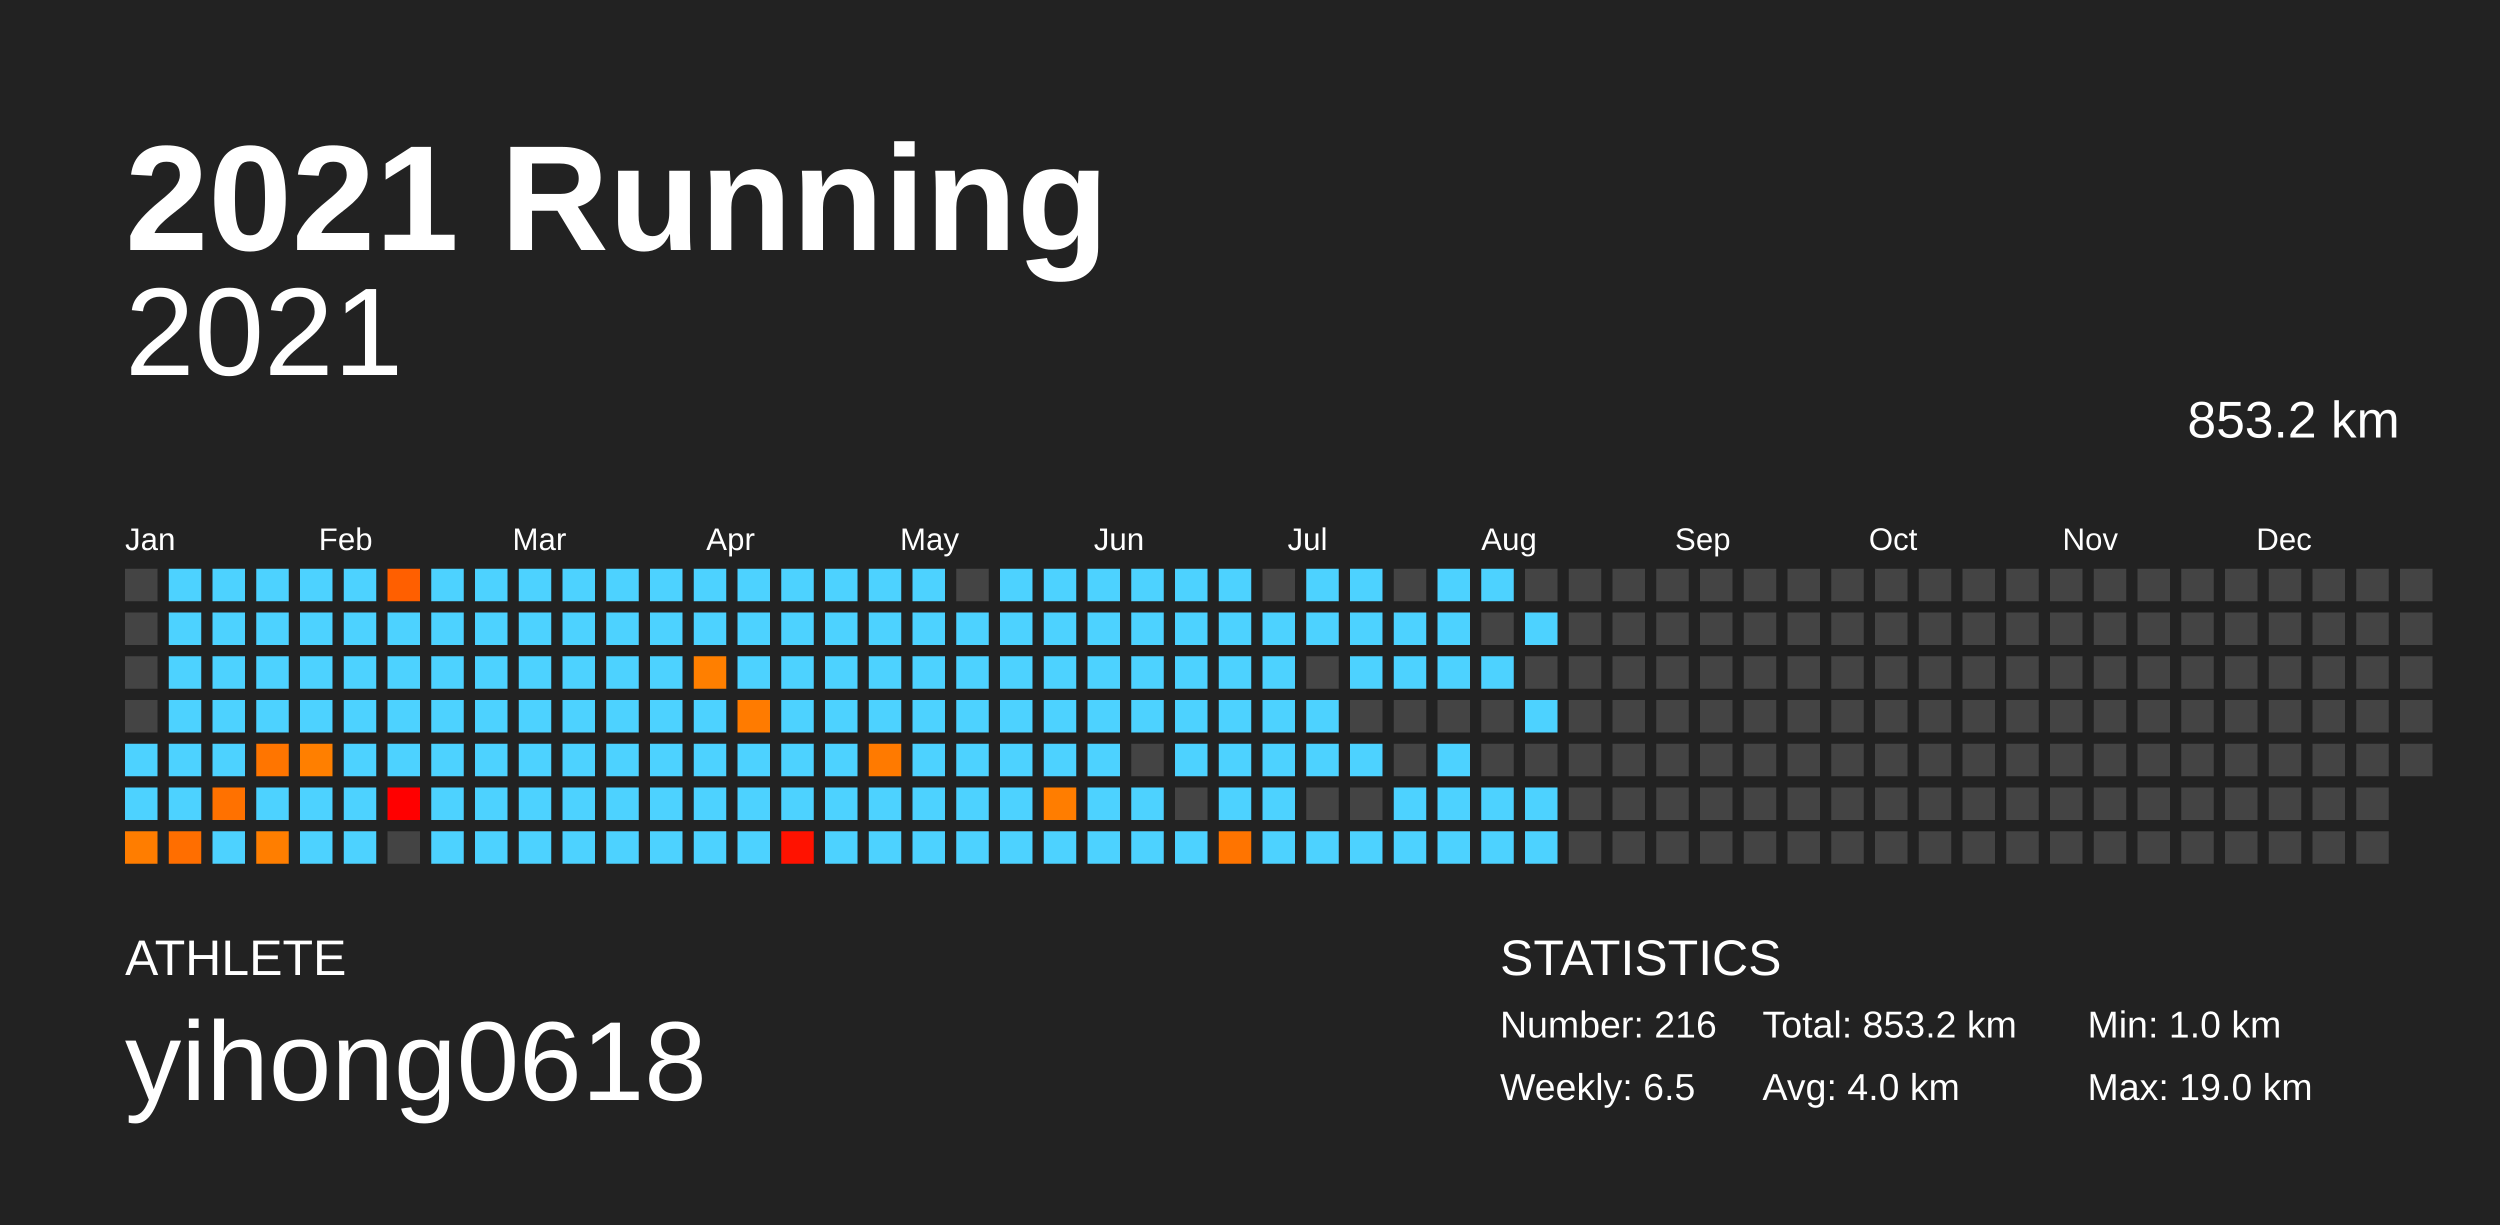
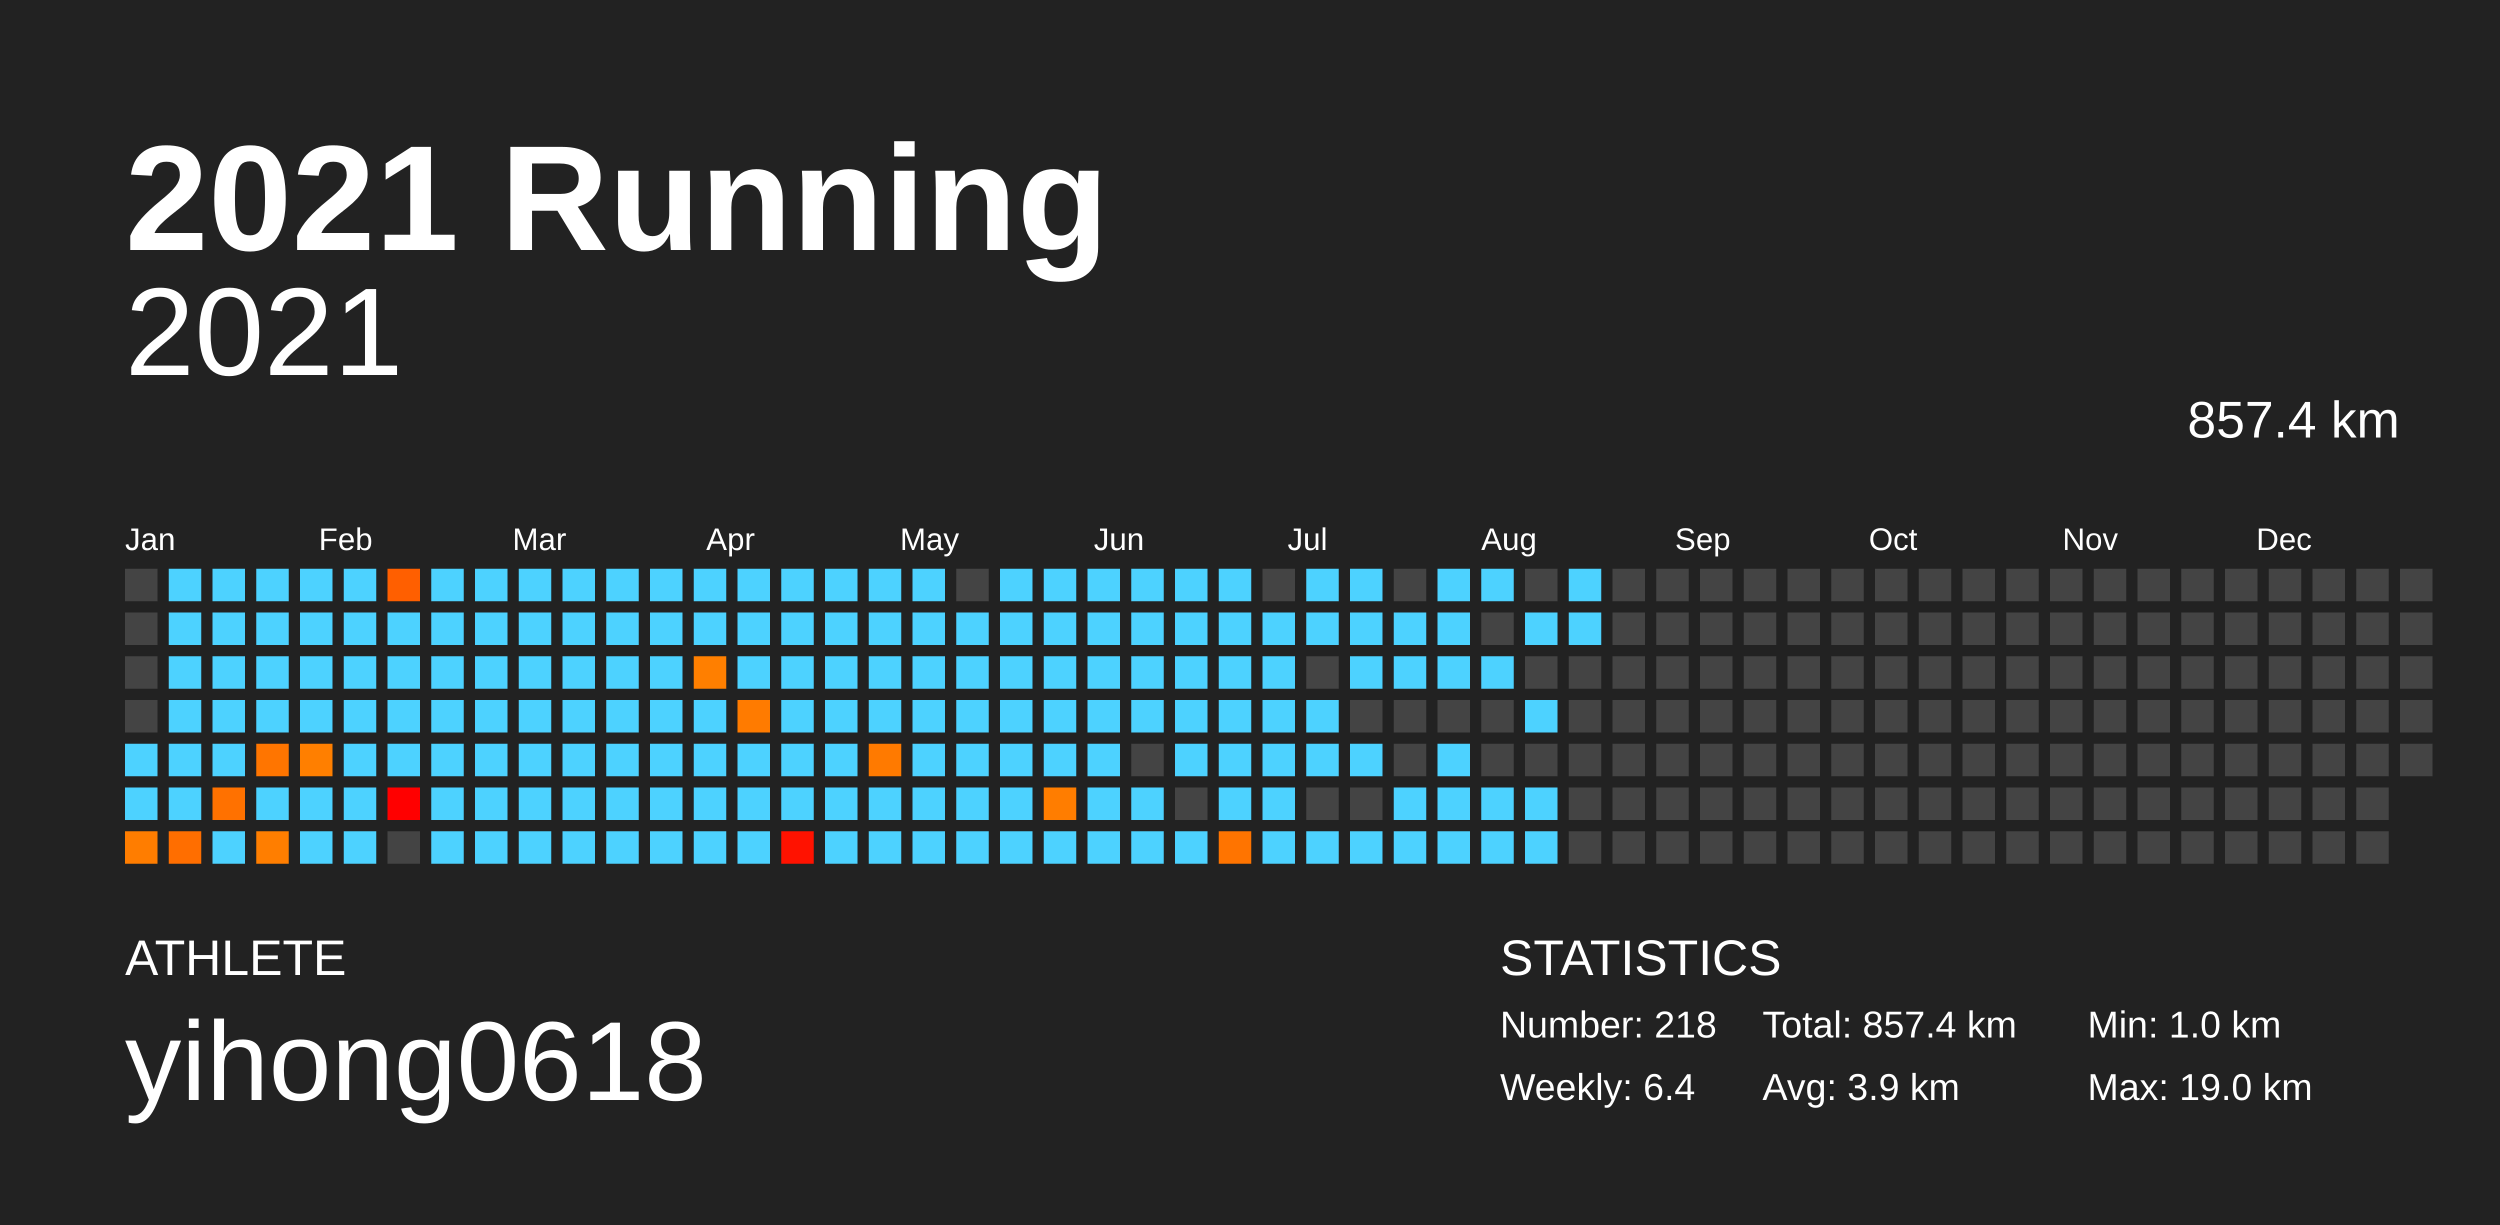
<svg xmlns="http://www.w3.org/2000/svg" baseProfile="full" height="98mm" version="1.1" viewBox="0,0,200,98" width="200mm">
  <defs />
  <rect fill="#222222" height="98" width="200" x="0" y="0" />
  <text fill="#FFFFFF" style="font-size:12px; font-family:Arial; font-weight:bold;" x="10" y="20">2021 Running</text>
  <text fill="#FFFFFF" style="font-size:4px; font-family:Arial" x="10" y="78">ATHLETE</text>
  <text fill="#FFFFFF" style="font-size:9px; font-family:Arial" x="10" y="88">yihong0618</text>
  <text fill="#FFFFFF" style="font-size:4px; font-family:Arial" x="120" y="78">STATISTICS</text>
-   <text fill="#FFFFFF" style="font-size:3px; font-family:Arial" x="120" y="83">Number: 216</text>
-   <text fill="#FFFFFF" style="font-size:3px; font-family:Arial" x="120" y="88">Weekly: 6.5</text>
-   <text fill="#FFFFFF" style="font-size:3px; font-family:Arial" x="141" y="83">Total: 853.2 km</text>
-   <text fill="#FFFFFF" style="font-size:3px; font-family:Arial" x="141" y="88">Avg: 4.0 km</text>
+   <text fill="#FFFFFF" style="font-size:3px; font-family:Arial" x="120" y="83">Number: 218</text>
+   <text fill="#FFFFFF" style="font-size:3px; font-family:Arial" x="120" y="88">Weekly: 6.4</text>
+   <text fill="#FFFFFF" style="font-size:3px; font-family:Arial" x="141" y="83">Total: 857.4 km</text>
+   <text fill="#FFFFFF" style="font-size:3px; font-family:Arial" x="141" y="88">Avg: 3.9 km</text>
  <text fill="#FFFFFF" style="font-size:3px; font-family:Arial" x="167" y="83">Min: 1.0 km</text>
  <text fill="#FFFFFF" style="font-size:3px; font-family:Arial" x="167" y="88">Max: 19.0 km</text>
  <text alignment-baseline="hanging" fill="#FFFFFF" style="font-size:10.0px; font-family:Arial;" x="10" y="30">2021</text>
-   <text alignment-baseline="hanging" fill="#FFFFFF" style="font-size:4.125px; font-family:Arial;" x="175" y="35">853.2 km</text>
+   <text alignment-baseline="hanging" fill="#FFFFFF" style="font-size:4.125px; font-family:Arial;" x="175" y="35">857.4 km</text>
  <text fill="#FFFFFF" style="font-size:2.5px; font-family:Arial" x="10.0" y="44">Jan</text>
  <text fill="#FFFFFF" style="font-size:2.5px; font-family:Arial" x="25.5" y="44">Feb</text>
  <text fill="#FFFFFF" style="font-size:2.5px; font-family:Arial" x="41.0" y="44">Mar</text>
  <text fill="#FFFFFF" style="font-size:2.5px; font-family:Arial" x="56.5" y="44">Apr</text>
  <text fill="#FFFFFF" style="font-size:2.5px; font-family:Arial" x="72.0" y="44">May</text>
  <text fill="#FFFFFF" style="font-size:2.5px; font-family:Arial" x="87.5" y="44">Jun</text>
  <text fill="#FFFFFF" style="font-size:2.5px; font-family:Arial" x="103.0" y="44">Jul</text>
  <text fill="#FFFFFF" style="font-size:2.5px; font-family:Arial" x="118.5" y="44">Aug</text>
  <text fill="#FFFFFF" style="font-size:2.5px; font-family:Arial" x="134.0" y="44">Sep</text>
  <text fill="#FFFFFF" style="font-size:2.5px; font-family:Arial" x="149.5" y="44">Oct</text>
  <text fill="#FFFFFF" style="font-size:2.5px; font-family:Arial" x="165.0" y="44">Nov</text>
  <text fill="#FFFFFF" style="font-size:2.5px; font-family:Arial" x="180.5" y="44">Dec</text>
  <rect fill="#444444" height="2.6" width="2.6" x="10.0" y="45.5" />
  <rect fill="#444444" height="2.6" width="2.6" x="10.0" y="49.0" />
  <rect fill="#444444" height="2.6" width="2.6" x="10.0" y="52.5" />
  <rect fill="#444444" height="2.6" width="2.6" x="10.0" y="56.0" />
  <rect fill="#4dd2ff" height="2.6" width="2.6" x="10.0" y="59.5" />
  <rect fill="#4dd2ff" height="2.6" width="2.6" x="10.0" y="63.0" />
  <rect fill="#ff7d00" height="2.6" width="2.6" x="10.0" y="66.5" />
  <rect fill="#4dd2ff" height="2.6" width="2.6" x="13.5" y="45.5" />
  <rect fill="#4dd2ff" height="2.6" width="2.6" x="13.5" y="49.0" />
  <rect fill="#4dd2ff" height="2.6" width="2.6" x="13.5" y="52.5" />
  <rect fill="#4dd2ff" height="2.6" width="2.6" x="13.5" y="56.0" />
  <rect fill="#4dd2ff" height="2.6" width="2.6" x="13.5" y="59.5" />
  <rect fill="#4dd2ff" height="2.6" width="2.6" x="13.5" y="63.0" />
  <rect fill="#ff6e00" height="2.6" width="2.6" x="13.5" y="66.5" />
  <rect fill="#4dd2ff" height="2.6" width="2.6" x="17.0" y="45.5" />
  <rect fill="#4dd2ff" height="2.6" width="2.6" x="17.0" y="49.0" />
  <rect fill="#4dd2ff" height="2.6" width="2.6" x="17.0" y="52.5" />
  <rect fill="#4dd2ff" height="2.6" width="2.6" x="17.0" y="56.0" />
  <rect fill="#4dd2ff" height="2.6" width="2.6" x="17.0" y="59.5" />
  <rect fill="#ff7100" height="2.6" width="2.6" x="17.0" y="63.0" />
  <rect fill="#4dd2ff" height="2.6" width="2.6" x="17.0" y="66.5" />
  <rect fill="#4dd2ff" height="2.6" width="2.6" x="20.5" y="45.5" />
  <rect fill="#4dd2ff" height="2.6" width="2.6" x="20.5" y="49.0" />
  <rect fill="#4dd2ff" height="2.6" width="2.6" x="20.5" y="52.5" />
  <rect fill="#4dd2ff" height="2.6" width="2.6" x="20.5" y="56.0" />
  <rect fill="#ff7500" height="2.6" width="2.6" x="20.5" y="59.5" />
  <rect fill="#4dd2ff" height="2.6" width="2.6" x="20.5" y="63.0" />
  <rect fill="#ff7e00" height="2.6" width="2.6" x="20.5" y="66.5" />
  <rect fill="#4dd2ff" height="2.6" width="2.6" x="24.0" y="45.5" />
  <rect fill="#4dd2ff" height="2.6" width="2.6" x="24.0" y="49.0" />
  <rect fill="#4dd2ff" height="2.6" width="2.6" x="24.0" y="52.5" />
  <rect fill="#4dd2ff" height="2.6" width="2.6" x="24.0" y="56.0" />
  <rect fill="#ff7f00" height="2.6" width="2.6" x="24.0" y="59.5" />
  <rect fill="#4dd2ff" height="2.6" width="2.6" x="24.0" y="63.0" />
  <rect fill="#4dd2ff" height="2.6" width="2.6" x="24.0" y="66.5" />
  <rect fill="#4dd2ff" height="2.6" width="2.6" x="27.5" y="45.5" />
  <rect fill="#4dd2ff" height="2.6" width="2.6" x="27.5" y="49.0" />
  <rect fill="#4dd2ff" height="2.6" width="2.6" x="27.5" y="52.5" />
  <rect fill="#4dd2ff" height="2.6" width="2.6" x="27.5" y="56.0" />
  <rect fill="#4dd2ff" height="2.6" width="2.6" x="27.5" y="59.5" />
  <rect fill="#4dd2ff" height="2.6" width="2.6" x="27.5" y="63.0" />
  <rect fill="#4dd2ff" height="2.6" width="2.6" x="27.5" y="66.5" />
  <rect fill="#ff5f00" height="2.6" width="2.6" x="31.0" y="45.5" />
  <rect fill="#4dd2ff" height="2.6" width="2.6" x="31.0" y="49.0" />
  <rect fill="#4dd2ff" height="2.6" width="2.6" x="31.0" y="52.5" />
  <rect fill="#4dd2ff" height="2.6" width="2.6" x="31.0" y="56.0" />
  <rect fill="#4dd2ff" height="2.6" width="2.6" x="31.0" y="59.5" />
  <rect fill="#ff0000" height="2.6" width="2.6" x="31.0" y="63.0" />
  <rect fill="#444444" height="2.6" width="2.6" x="31.0" y="66.5" />
  <rect fill="#4dd2ff" height="2.6" width="2.6" x="34.5" y="45.5" />
  <rect fill="#4dd2ff" height="2.6" width="2.6" x="34.5" y="49.0" />
  <rect fill="#4dd2ff" height="2.6" width="2.6" x="34.5" y="52.5" />
  <rect fill="#4dd2ff" height="2.6" width="2.6" x="34.5" y="56.0" />
  <rect fill="#4dd2ff" height="2.6" width="2.6" x="34.5" y="59.5" />
  <rect fill="#4dd2ff" height="2.6" width="2.6" x="34.5" y="63.0" />
  <rect fill="#4dd2ff" height="2.6" width="2.6" x="34.5" y="66.5" />
  <rect fill="#4dd2ff" height="2.6" width="2.6" x="38.0" y="45.5" />
  <rect fill="#4dd2ff" height="2.6" width="2.6" x="38.0" y="49.0" />
  <rect fill="#4dd2ff" height="2.6" width="2.6" x="38.0" y="52.5" />
  <rect fill="#4dd2ff" height="2.6" width="2.6" x="38.0" y="56.0" />
  <rect fill="#4dd2ff" height="2.6" width="2.6" x="38.0" y="59.5" />
  <rect fill="#4dd2ff" height="2.6" width="2.6" x="38.0" y="63.0" />
  <rect fill="#4dd2ff" height="2.6" width="2.6" x="38.0" y="66.5" />
  <rect fill="#4dd2ff" height="2.6" width="2.6" x="41.5" y="45.5" />
  <rect fill="#4dd2ff" height="2.6" width="2.6" x="41.5" y="49.0" />
  <rect fill="#4dd2ff" height="2.6" width="2.6" x="41.5" y="52.5" />
  <rect fill="#4dd2ff" height="2.6" width="2.6" x="41.5" y="56.0" />
  <rect fill="#4dd2ff" height="2.6" width="2.6" x="41.5" y="59.5" />
  <rect fill="#4dd2ff" height="2.6" width="2.6" x="41.5" y="63.0" />
  <rect fill="#4dd2ff" height="2.6" width="2.6" x="41.5" y="66.5" />
  <rect fill="#4dd2ff" height="2.6" width="2.6" x="45.0" y="45.5" />
  <rect fill="#4dd2ff" height="2.6" width="2.6" x="45.0" y="49.0" />
  <rect fill="#4dd2ff" height="2.6" width="2.6" x="45.0" y="52.5" />
  <rect fill="#4dd2ff" height="2.6" width="2.6" x="45.0" y="56.0" />
  <rect fill="#4dd2ff" height="2.6" width="2.6" x="45.0" y="59.5" />
  <rect fill="#4dd2ff" height="2.6" width="2.6" x="45.0" y="63.0" />
  <rect fill="#4dd2ff" height="2.6" width="2.6" x="45.0" y="66.5" />
  <rect fill="#4dd2ff" height="2.6" width="2.6" x="48.5" y="45.5" />
  <rect fill="#4dd2ff" height="2.6" width="2.6" x="48.5" y="49.0" />
  <rect fill="#4dd2ff" height="2.6" width="2.6" x="48.5" y="52.5" />
  <rect fill="#4dd2ff" height="2.6" width="2.6" x="48.5" y="56.0" />
  <rect fill="#4dd2ff" height="2.6" width="2.6" x="48.5" y="59.5" />
  <rect fill="#4dd2ff" height="2.6" width="2.6" x="48.5" y="63.0" />
  <rect fill="#4dd2ff" height="2.6" width="2.6" x="48.5" y="66.5" />
  <rect fill="#4dd2ff" height="2.6" width="2.6" x="52.0" y="45.5" />
  <rect fill="#4dd2ff" height="2.6" width="2.6" x="52.0" y="49.0" />
  <rect fill="#4dd2ff" height="2.6" width="2.6" x="52.0" y="52.5" />
  <rect fill="#4dd2ff" height="2.6" width="2.6" x="52.0" y="56.0" />
  <rect fill="#4dd2ff" height="2.6" width="2.6" x="52.0" y="59.5" />
  <rect fill="#4dd2ff" height="2.6" width="2.6" x="52.0" y="63.0" />
  <rect fill="#4dd2ff" height="2.6" width="2.6" x="52.0" y="66.5" />
  <rect fill="#4dd2ff" height="2.6" width="2.6" x="55.5" y="45.5" />
  <rect fill="#4dd2ff" height="2.6" width="2.6" x="55.5" y="49.0" />
  <rect fill="#ff7f00" height="2.6" width="2.6" x="55.5" y="52.5" />
  <rect fill="#4dd2ff" height="2.6" width="2.6" x="55.5" y="56.0" />
  <rect fill="#4dd2ff" height="2.6" width="2.6" x="55.5" y="59.5" />
  <rect fill="#4dd2ff" height="2.6" width="2.6" x="55.5" y="63.0" />
  <rect fill="#4dd2ff" height="2.6" width="2.6" x="55.5" y="66.5" />
  <rect fill="#4dd2ff" height="2.6" width="2.6" x="59.0" y="45.5" />
  <rect fill="#4dd2ff" height="2.6" width="2.6" x="59.0" y="49.0" />
  <rect fill="#4dd2ff" height="2.6" width="2.6" x="59.0" y="52.5" />
  <rect fill="#ff7b00" height="2.6" width="2.6" x="59.0" y="56.0" />
  <rect fill="#4dd2ff" height="2.6" width="2.6" x="59.0" y="59.5" />
  <rect fill="#4dd2ff" height="2.6" width="2.6" x="59.0" y="63.0" />
  <rect fill="#4dd2ff" height="2.6" width="2.6" x="59.0" y="66.5" />
  <rect fill="#4dd2ff" height="2.6" width="2.6" x="62.5" y="45.5" />
  <rect fill="#4dd2ff" height="2.6" width="2.6" x="62.5" y="49.0" />
  <rect fill="#4dd2ff" height="2.6" width="2.6" x="62.5" y="52.5" />
  <rect fill="#4dd2ff" height="2.6" width="2.6" x="62.5" y="56.0" />
  <rect fill="#4dd2ff" height="2.6" width="2.6" x="62.5" y="59.5" />
  <rect fill="#4dd2ff" height="2.6" width="2.6" x="62.5" y="63.0" />
  <rect fill="#ff1200" height="2.6" width="2.6" x="62.5" y="66.5" />
  <rect fill="#4dd2ff" height="2.6" width="2.6" x="66.0" y="45.5" />
  <rect fill="#4dd2ff" height="2.6" width="2.6" x="66.0" y="49.0" />
  <rect fill="#4dd2ff" height="2.6" width="2.6" x="66.0" y="52.5" />
  <rect fill="#4dd2ff" height="2.6" width="2.6" x="66.0" y="56.0" />
  <rect fill="#4dd2ff" height="2.6" width="2.6" x="66.0" y="59.5" />
  <rect fill="#4dd2ff" height="2.6" width="2.6" x="66.0" y="63.0" />
  <rect fill="#4dd2ff" height="2.6" width="2.6" x="66.0" y="66.5" />
  <rect fill="#4dd2ff" height="2.6" width="2.6" x="69.5" y="45.5" />
  <rect fill="#4dd2ff" height="2.6" width="2.6" x="69.5" y="49.0" />
  <rect fill="#4dd2ff" height="2.6" width="2.6" x="69.5" y="52.5" />
  <rect fill="#4dd2ff" height="2.6" width="2.6" x="69.5" y="56.0" />
  <rect fill="#ff7a00" height="2.6" width="2.6" x="69.5" y="59.5" />
  <rect fill="#4dd2ff" height="2.6" width="2.6" x="69.5" y="63.0" />
  <rect fill="#4dd2ff" height="2.6" width="2.6" x="69.5" y="66.5" />
  <rect fill="#4dd2ff" height="2.6" width="2.6" x="73.0" y="45.5" />
  <rect fill="#4dd2ff" height="2.6" width="2.6" x="73.0" y="49.0" />
  <rect fill="#4dd2ff" height="2.6" width="2.6" x="73.0" y="52.5" />
  <rect fill="#4dd2ff" height="2.6" width="2.6" x="73.0" y="56.0" />
  <rect fill="#4dd2ff" height="2.6" width="2.6" x="73.0" y="59.5" />
  <rect fill="#4dd2ff" height="2.6" width="2.6" x="73.0" y="63.0" />
  <rect fill="#4dd2ff" height="2.6" width="2.6" x="73.0" y="66.5" />
  <rect fill="#444444" height="2.6" width="2.6" x="76.5" y="45.5" />
  <rect fill="#4dd2ff" height="2.6" width="2.6" x="76.5" y="49.0" />
  <rect fill="#4dd2ff" height="2.6" width="2.6" x="76.5" y="52.5" />
  <rect fill="#4dd2ff" height="2.6" width="2.6" x="76.5" y="56.0" />
  <rect fill="#4dd2ff" height="2.6" width="2.6" x="76.5" y="59.5" />
  <rect fill="#4dd2ff" height="2.6" width="2.6" x="76.5" y="63.0" />
  <rect fill="#4dd2ff" height="2.6" width="2.6" x="76.5" y="66.5" />
  <rect fill="#4dd2ff" height="2.6" width="2.6" x="80.0" y="45.5" />
  <rect fill="#4dd2ff" height="2.6" width="2.6" x="80.0" y="49.0" />
  <rect fill="#4dd2ff" height="2.6" width="2.6" x="80.0" y="52.5" />
  <rect fill="#4dd2ff" height="2.6" width="2.6" x="80.0" y="56.0" />
  <rect fill="#4dd2ff" height="2.6" width="2.6" x="80.0" y="59.5" />
  <rect fill="#4dd2ff" height="2.6" width="2.6" x="80.0" y="63.0" />
  <rect fill="#4dd2ff" height="2.6" width="2.6" x="80.0" y="66.5" />
  <rect fill="#4dd2ff" height="2.6" width="2.6" x="83.5" y="45.5" />
  <rect fill="#4dd2ff" height="2.6" width="2.6" x="83.5" y="49.0" />
  <rect fill="#4dd2ff" height="2.6" width="2.6" x="83.5" y="52.5" />
  <rect fill="#4dd2ff" height="2.6" width="2.6" x="83.5" y="56.0" />
  <rect fill="#4dd2ff" height="2.6" width="2.6" x="83.5" y="59.5" />
  <rect fill="#ff7d00" height="2.6" width="2.6" x="83.5" y="63.0" />
  <rect fill="#4dd2ff" height="2.6" width="2.6" x="83.5" y="66.5" />
  <rect fill="#4dd2ff" height="2.6" width="2.6" x="87.0" y="45.5" />
  <rect fill="#4dd2ff" height="2.6" width="2.6" x="87.0" y="49.0" />
  <rect fill="#4dd2ff" height="2.6" width="2.6" x="87.0" y="52.5" />
  <rect fill="#4dd2ff" height="2.6" width="2.6" x="87.0" y="56.0" />
  <rect fill="#4dd2ff" height="2.6" width="2.6" x="87.0" y="59.5" />
  <rect fill="#4dd2ff" height="2.6" width="2.6" x="87.0" y="63.0" />
  <rect fill="#4dd2ff" height="2.6" width="2.6" x="87.0" y="66.5" />
  <rect fill="#4dd2ff" height="2.6" width="2.6" x="90.5" y="45.5" />
  <rect fill="#4dd2ff" height="2.6" width="2.6" x="90.5" y="49.0" />
  <rect fill="#4dd2ff" height="2.6" width="2.6" x="90.5" y="52.5" />
  <rect fill="#4dd2ff" height="2.6" width="2.6" x="90.5" y="56.0" />
  <rect fill="#444444" height="2.6" width="2.6" x="90.5" y="59.5" />
  <rect fill="#4dd2ff" height="2.6" width="2.6" x="90.5" y="63.0" />
  <rect fill="#4dd2ff" height="2.6" width="2.6" x="90.5" y="66.5" />
  <rect fill="#4dd2ff" height="2.6" width="2.6" x="94.0" y="45.5" />
  <rect fill="#4dd2ff" height="2.6" width="2.6" x="94.0" y="49.0" />
  <rect fill="#4dd2ff" height="2.6" width="2.6" x="94.0" y="52.5" />
  <rect fill="#4dd2ff" height="2.6" width="2.6" x="94.0" y="56.0" />
  <rect fill="#4dd2ff" height="2.6" width="2.6" x="94.0" y="59.5" />
  <rect fill="#444444" height="2.6" width="2.6" x="94.0" y="63.0" />
  <rect fill="#4dd2ff" height="2.6" width="2.6" x="94.0" y="66.5" />
  <rect fill="#4dd2ff" height="2.6" width="2.6" x="97.5" y="45.5" />
  <rect fill="#4dd2ff" height="2.6" width="2.6" x="97.5" y="49.0" />
  <rect fill="#4dd2ff" height="2.6" width="2.6" x="97.5" y="52.5" />
  <rect fill="#4dd2ff" height="2.6" width="2.6" x="97.5" y="56.0" />
  <rect fill="#4dd2ff" height="2.6" width="2.6" x="97.5" y="59.5" />
  <rect fill="#4dd2ff" height="2.6" width="2.6" x="97.5" y="63.0" />
  <rect fill="#ff7400" height="2.6" width="2.6" x="97.5" y="66.5" />
  <rect fill="#444444" height="2.6" width="2.6" x="101.0" y="45.5" />
  <rect fill="#4dd2ff" height="2.6" width="2.6" x="101.0" y="49.0" />
  <rect fill="#4dd2ff" height="2.6" width="2.6" x="101.0" y="52.5" />
  <rect fill="#4dd2ff" height="2.6" width="2.6" x="101.0" y="56.0" />
  <rect fill="#4dd2ff" height="2.6" width="2.6" x="101.0" y="59.5" />
  <rect fill="#4dd2ff" height="2.6" width="2.6" x="101.0" y="63.0" />
  <rect fill="#4dd2ff" height="2.6" width="2.6" x="101.0" y="66.5" />
  <rect fill="#4dd2ff" height="2.6" width="2.6" x="104.5" y="45.5" />
  <rect fill="#4dd2ff" height="2.6" width="2.6" x="104.5" y="49.0" />
  <rect fill="#444444" height="2.6" width="2.6" x="104.5" y="52.5" />
  <rect fill="#4dd2ff" height="2.6" width="2.6" x="104.5" y="56.0" />
  <rect fill="#4dd2ff" height="2.6" width="2.6" x="104.5" y="59.5" />
  <rect fill="#444444" height="2.6" width="2.6" x="104.5" y="63.0" />
  <rect fill="#4dd2ff" height="2.6" width="2.6" x="104.5" y="66.5" />
  <rect fill="#4dd2ff" height="2.6" width="2.6" x="108.0" y="45.5" />
  <rect fill="#4dd2ff" height="2.6" width="2.6" x="108.0" y="49.0" />
  <rect fill="#4dd2ff" height="2.6" width="2.6" x="108.0" y="52.5" />
  <rect fill="#444444" height="2.6" width="2.6" x="108.0" y="56.0" />
  <rect fill="#4dd2ff" height="2.6" width="2.6" x="108.0" y="59.5" />
  <rect fill="#444444" height="2.6" width="2.6" x="108.0" y="63.0" />
  <rect fill="#4dd2ff" height="2.6" width="2.6" x="108.0" y="66.5" />
  <rect fill="#444444" height="2.6" width="2.6" x="111.5" y="45.5" />
  <rect fill="#4dd2ff" height="2.6" width="2.6" x="111.5" y="49.0" />
  <rect fill="#4dd2ff" height="2.6" width="2.6" x="111.5" y="52.5" />
  <rect fill="#444444" height="2.6" width="2.6" x="111.5" y="56.0" />
  <rect fill="#444444" height="2.6" width="2.6" x="111.5" y="59.5" />
  <rect fill="#4dd2ff" height="2.6" width="2.6" x="111.5" y="63.0" />
  <rect fill="#4dd2ff" height="2.6" width="2.6" x="111.5" y="66.5" />
  <rect fill="#4dd2ff" height="2.6" width="2.6" x="115.0" y="45.5" />
  <rect fill="#4dd2ff" height="2.6" width="2.6" x="115.0" y="49.0" />
  <rect fill="#4dd2ff" height="2.6" width="2.6" x="115.0" y="52.5" />
  <rect fill="#444444" height="2.6" width="2.6" x="115.0" y="56.0" />
  <rect fill="#4dd2ff" height="2.6" width="2.6" x="115.0" y="59.5" />
  <rect fill="#4dd2ff" height="2.6" width="2.6" x="115.0" y="63.0" />
  <rect fill="#4dd2ff" height="2.6" width="2.6" x="115.0" y="66.5" />
  <rect fill="#4dd2ff" height="2.6" width="2.6" x="118.5" y="45.5" />
  <rect fill="#444444" height="2.6" width="2.6" x="118.5" y="49.0" />
  <rect fill="#4dd2ff" height="2.6" width="2.6" x="118.5" y="52.5" />
  <rect fill="#444444" height="2.6" width="2.6" x="118.5" y="56.0" />
  <rect fill="#444444" height="2.6" width="2.6" x="118.5" y="59.5" />
  <rect fill="#4dd2ff" height="2.6" width="2.6" x="118.5" y="63.0" />
  <rect fill="#4dd2ff" height="2.6" width="2.6" x="118.5" y="66.5" />
  <rect fill="#444444" height="2.6" width="2.6" x="122.0" y="45.5" />
  <rect fill="#4dd2ff" height="2.6" width="2.6" x="122.0" y="49.0" />
  <rect fill="#444444" height="2.6" width="2.6" x="122.0" y="52.5" />
  <rect fill="#4dd2ff" height="2.6" width="2.6" x="122.0" y="56.0" />
  <rect fill="#444444" height="2.6" width="2.6" x="122.0" y="59.5" />
  <rect fill="#4dd2ff" height="2.6" width="2.6" x="122.0" y="63.0" />
  <rect fill="#4dd2ff" height="2.6" width="2.6" x="122.0" y="66.5" />
-   <rect fill="#444444" height="2.6" width="2.6" x="125.5" y="45.5" />
-   <rect fill="#444444" height="2.6" width="2.6" x="125.5" y="49.0" />
+   <rect fill="#4dd2ff" height="2.6" width="2.6" x="125.5" y="45.5" />
+   <rect fill="#4dd2ff" height="2.6" width="2.6" x="125.5" y="49.0" />
  <rect fill="#444444" height="2.6" width="2.6" x="125.5" y="52.5" />
  <rect fill="#444444" height="2.6" width="2.6" x="125.5" y="56.0" />
  <rect fill="#444444" height="2.6" width="2.6" x="125.5" y="59.5" />
  <rect fill="#444444" height="2.6" width="2.6" x="125.5" y="63.0" />
  <rect fill="#444444" height="2.6" width="2.6" x="125.5" y="66.5" />
  <rect fill="#444444" height="2.6" width="2.6" x="129.0" y="45.5" />
  <rect fill="#444444" height="2.6" width="2.6" x="129.0" y="49.0" />
  <rect fill="#444444" height="2.6" width="2.6" x="129.0" y="52.5" />
  <rect fill="#444444" height="2.6" width="2.6" x="129.0" y="56.0" />
  <rect fill="#444444" height="2.6" width="2.6" x="129.0" y="59.5" />
  <rect fill="#444444" height="2.6" width="2.6" x="129.0" y="63.0" />
  <rect fill="#444444" height="2.6" width="2.6" x="129.0" y="66.5" />
  <rect fill="#444444" height="2.6" width="2.6" x="132.5" y="45.5" />
  <rect fill="#444444" height="2.6" width="2.6" x="132.5" y="49.0" />
  <rect fill="#444444" height="2.6" width="2.6" x="132.5" y="52.5" />
  <rect fill="#444444" height="2.6" width="2.6" x="132.5" y="56.0" />
  <rect fill="#444444" height="2.6" width="2.6" x="132.5" y="59.5" />
  <rect fill="#444444" height="2.6" width="2.6" x="132.5" y="63.0" />
  <rect fill="#444444" height="2.6" width="2.6" x="132.5" y="66.5" />
  <rect fill="#444444" height="2.6" width="2.6" x="136.0" y="45.5" />
  <rect fill="#444444" height="2.6" width="2.6" x="136.0" y="49.0" />
  <rect fill="#444444" height="2.6" width="2.6" x="136.0" y="52.5" />
  <rect fill="#444444" height="2.6" width="2.6" x="136.0" y="56.0" />
  <rect fill="#444444" height="2.6" width="2.6" x="136.0" y="59.5" />
  <rect fill="#444444" height="2.6" width="2.6" x="136.0" y="63.0" />
  <rect fill="#444444" height="2.6" width="2.6" x="136.0" y="66.5" />
  <rect fill="#444444" height="2.6" width="2.6" x="139.5" y="45.5" />
  <rect fill="#444444" height="2.6" width="2.6" x="139.5" y="49.0" />
  <rect fill="#444444" height="2.6" width="2.6" x="139.5" y="52.5" />
  <rect fill="#444444" height="2.6" width="2.6" x="139.5" y="56.0" />
  <rect fill="#444444" height="2.6" width="2.6" x="139.5" y="59.5" />
  <rect fill="#444444" height="2.6" width="2.6" x="139.5" y="63.0" />
  <rect fill="#444444" height="2.6" width="2.6" x="139.5" y="66.5" />
  <rect fill="#444444" height="2.6" width="2.6" x="143.0" y="45.5" />
  <rect fill="#444444" height="2.6" width="2.6" x="143.0" y="49.0" />
  <rect fill="#444444" height="2.6" width="2.6" x="143.0" y="52.5" />
  <rect fill="#444444" height="2.6" width="2.6" x="143.0" y="56.0" />
  <rect fill="#444444" height="2.6" width="2.6" x="143.0" y="59.5" />
  <rect fill="#444444" height="2.6" width="2.6" x="143.0" y="63.0" />
  <rect fill="#444444" height="2.6" width="2.6" x="143.0" y="66.5" />
  <rect fill="#444444" height="2.6" width="2.6" x="146.5" y="45.5" />
  <rect fill="#444444" height="2.6" width="2.6" x="146.5" y="49.0" />
  <rect fill="#444444" height="2.6" width="2.6" x="146.5" y="52.5" />
  <rect fill="#444444" height="2.6" width="2.6" x="146.5" y="56.0" />
  <rect fill="#444444" height="2.6" width="2.6" x="146.5" y="59.5" />
  <rect fill="#444444" height="2.6" width="2.6" x="146.5" y="63.0" />
  <rect fill="#444444" height="2.6" width="2.6" x="146.5" y="66.5" />
  <rect fill="#444444" height="2.6" width="2.6" x="150.0" y="45.5" />
  <rect fill="#444444" height="2.6" width="2.6" x="150.0" y="49.0" />
  <rect fill="#444444" height="2.6" width="2.6" x="150.0" y="52.5" />
  <rect fill="#444444" height="2.6" width="2.6" x="150.0" y="56.0" />
  <rect fill="#444444" height="2.6" width="2.6" x="150.0" y="59.5" />
  <rect fill="#444444" height="2.6" width="2.6" x="150.0" y="63.0" />
  <rect fill="#444444" height="2.6" width="2.6" x="150.0" y="66.5" />
  <rect fill="#444444" height="2.6" width="2.6" x="153.5" y="45.5" />
  <rect fill="#444444" height="2.6" width="2.6" x="153.5" y="49.0" />
  <rect fill="#444444" height="2.6" width="2.6" x="153.5" y="52.5" />
  <rect fill="#444444" height="2.6" width="2.6" x="153.5" y="56.0" />
  <rect fill="#444444" height="2.6" width="2.6" x="153.5" y="59.5" />
  <rect fill="#444444" height="2.6" width="2.6" x="153.5" y="63.0" />
  <rect fill="#444444" height="2.6" width="2.6" x="153.5" y="66.5" />
  <rect fill="#444444" height="2.6" width="2.6" x="157.0" y="45.5" />
  <rect fill="#444444" height="2.6" width="2.6" x="157.0" y="49.0" />
  <rect fill="#444444" height="2.6" width="2.6" x="157.0" y="52.5" />
  <rect fill="#444444" height="2.6" width="2.6" x="157.0" y="56.0" />
  <rect fill="#444444" height="2.6" width="2.6" x="157.0" y="59.5" />
  <rect fill="#444444" height="2.6" width="2.6" x="157.0" y="63.0" />
  <rect fill="#444444" height="2.6" width="2.6" x="157.0" y="66.5" />
  <rect fill="#444444" height="2.6" width="2.6" x="160.5" y="45.5" />
  <rect fill="#444444" height="2.6" width="2.6" x="160.5" y="49.0" />
  <rect fill="#444444" height="2.6" width="2.6" x="160.5" y="52.5" />
  <rect fill="#444444" height="2.6" width="2.6" x="160.5" y="56.0" />
  <rect fill="#444444" height="2.6" width="2.6" x="160.5" y="59.5" />
  <rect fill="#444444" height="2.6" width="2.6" x="160.5" y="63.0" />
  <rect fill="#444444" height="2.6" width="2.6" x="160.5" y="66.5" />
  <rect fill="#444444" height="2.6" width="2.6" x="164.0" y="45.5" />
  <rect fill="#444444" height="2.6" width="2.6" x="164.0" y="49.0" />
  <rect fill="#444444" height="2.6" width="2.6" x="164.0" y="52.5" />
  <rect fill="#444444" height="2.6" width="2.6" x="164.0" y="56.0" />
  <rect fill="#444444" height="2.6" width="2.6" x="164.0" y="59.5" />
  <rect fill="#444444" height="2.6" width="2.6" x="164.0" y="63.0" />
  <rect fill="#444444" height="2.6" width="2.6" x="164.0" y="66.5" />
  <rect fill="#444444" height="2.6" width="2.6" x="167.5" y="45.5" />
  <rect fill="#444444" height="2.6" width="2.6" x="167.5" y="49.0" />
  <rect fill="#444444" height="2.6" width="2.6" x="167.5" y="52.5" />
  <rect fill="#444444" height="2.6" width="2.6" x="167.5" y="56.0" />
  <rect fill="#444444" height="2.6" width="2.6" x="167.5" y="59.5" />
  <rect fill="#444444" height="2.6" width="2.6" x="167.5" y="63.0" />
  <rect fill="#444444" height="2.6" width="2.6" x="167.5" y="66.5" />
  <rect fill="#444444" height="2.6" width="2.6" x="171.0" y="45.5" />
  <rect fill="#444444" height="2.6" width="2.6" x="171.0" y="49.0" />
  <rect fill="#444444" height="2.6" width="2.6" x="171.0" y="52.5" />
  <rect fill="#444444" height="2.6" width="2.6" x="171.0" y="56.0" />
  <rect fill="#444444" height="2.6" width="2.6" x="171.0" y="59.5" />
  <rect fill="#444444" height="2.6" width="2.6" x="171.0" y="63.0" />
  <rect fill="#444444" height="2.6" width="2.6" x="171.0" y="66.5" />
  <rect fill="#444444" height="2.6" width="2.6" x="174.5" y="45.5" />
  <rect fill="#444444" height="2.6" width="2.6" x="174.5" y="49.0" />
  <rect fill="#444444" height="2.6" width="2.6" x="174.5" y="52.5" />
  <rect fill="#444444" height="2.6" width="2.6" x="174.5" y="56.0" />
  <rect fill="#444444" height="2.6" width="2.6" x="174.5" y="59.5" />
  <rect fill="#444444" height="2.6" width="2.6" x="174.5" y="63.0" />
  <rect fill="#444444" height="2.6" width="2.6" x="174.5" y="66.5" />
  <rect fill="#444444" height="2.6" width="2.6" x="178.0" y="45.5" />
  <rect fill="#444444" height="2.6" width="2.6" x="178.0" y="49.0" />
  <rect fill="#444444" height="2.6" width="2.6" x="178.0" y="52.5" />
  <rect fill="#444444" height="2.6" width="2.6" x="178.0" y="56.0" />
  <rect fill="#444444" height="2.6" width="2.6" x="178.0" y="59.5" />
  <rect fill="#444444" height="2.6" width="2.6" x="178.0" y="63.0" />
  <rect fill="#444444" height="2.6" width="2.6" x="178.0" y="66.5" />
  <rect fill="#444444" height="2.6" width="2.6" x="181.5" y="45.5" />
  <rect fill="#444444" height="2.6" width="2.6" x="181.5" y="49.0" />
  <rect fill="#444444" height="2.6" width="2.6" x="181.5" y="52.5" />
  <rect fill="#444444" height="2.6" width="2.6" x="181.5" y="56.0" />
  <rect fill="#444444" height="2.6" width="2.6" x="181.5" y="59.5" />
  <rect fill="#444444" height="2.6" width="2.6" x="181.5" y="63.0" />
  <rect fill="#444444" height="2.6" width="2.6" x="181.5" y="66.5" />
  <rect fill="#444444" height="2.6" width="2.6" x="185.0" y="45.5" />
  <rect fill="#444444" height="2.6" width="2.6" x="185.0" y="49.0" />
  <rect fill="#444444" height="2.6" width="2.6" x="185.0" y="52.5" />
  <rect fill="#444444" height="2.6" width="2.6" x="185.0" y="56.0" />
  <rect fill="#444444" height="2.6" width="2.6" x="185.0" y="59.5" />
  <rect fill="#444444" height="2.6" width="2.6" x="185.0" y="63.0" />
  <rect fill="#444444" height="2.6" width="2.6" x="185.0" y="66.5" />
  <rect fill="#444444" height="2.6" width="2.6" x="188.5" y="45.5" />
  <rect fill="#444444" height="2.6" width="2.6" x="188.5" y="49.0" />
  <rect fill="#444444" height="2.6" width="2.6" x="188.5" y="52.5" />
  <rect fill="#444444" height="2.6" width="2.6" x="188.5" y="56.0" />
  <rect fill="#444444" height="2.6" width="2.6" x="188.5" y="59.5" />
  <rect fill="#444444" height="2.6" width="2.6" x="188.5" y="63.0" />
  <rect fill="#444444" height="2.6" width="2.6" x="188.5" y="66.5" />
  <rect fill="#444444" height="2.6" width="2.6" x="192.0" y="45.5" />
  <rect fill="#444444" height="2.6" width="2.6" x="192.0" y="49.0" />
  <rect fill="#444444" height="2.6" width="2.6" x="192.0" y="52.5" />
  <rect fill="#444444" height="2.6" width="2.6" x="192.0" y="56.0" />
  <rect fill="#444444" height="2.6" width="2.6" x="192.0" y="59.5" />
</svg>
